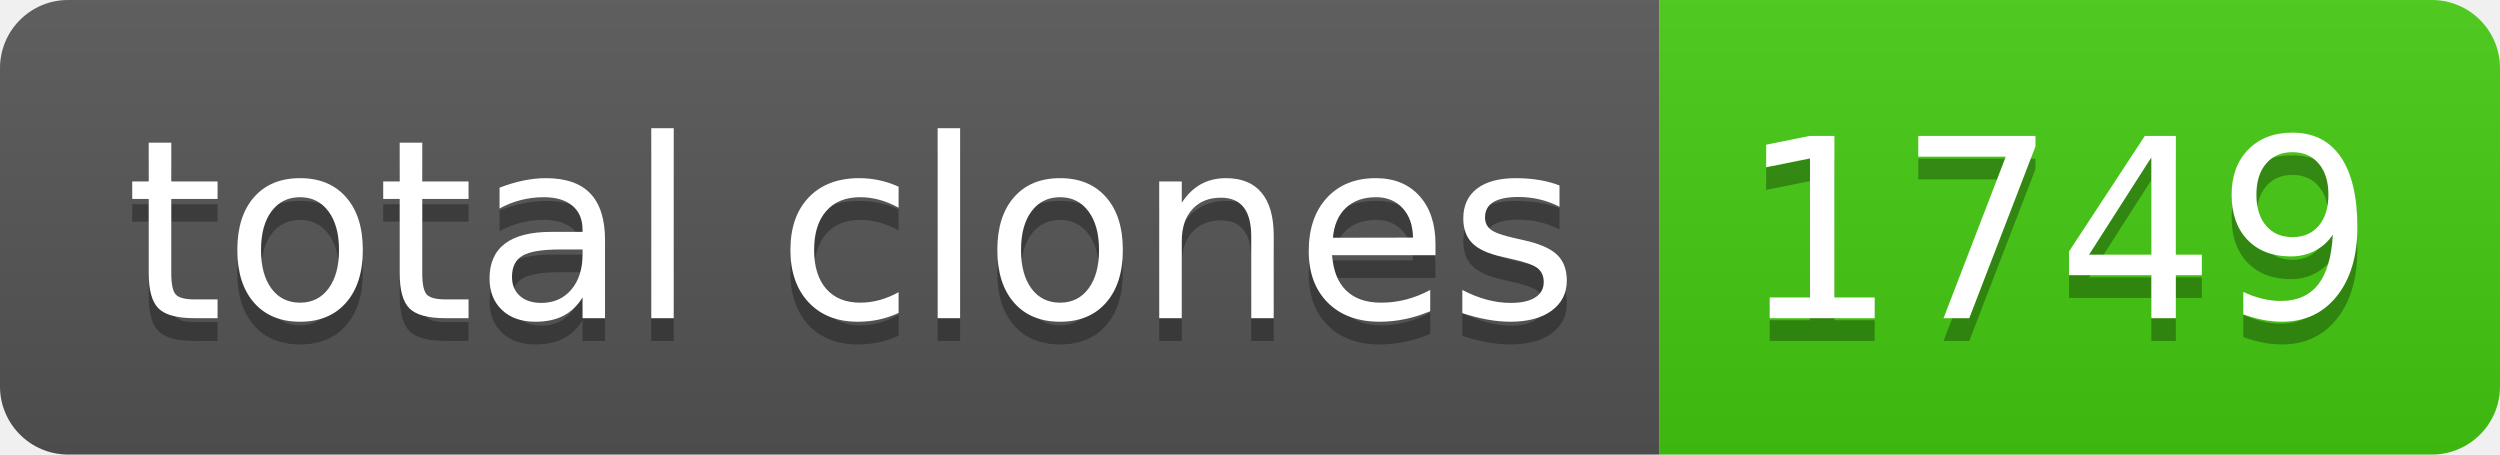
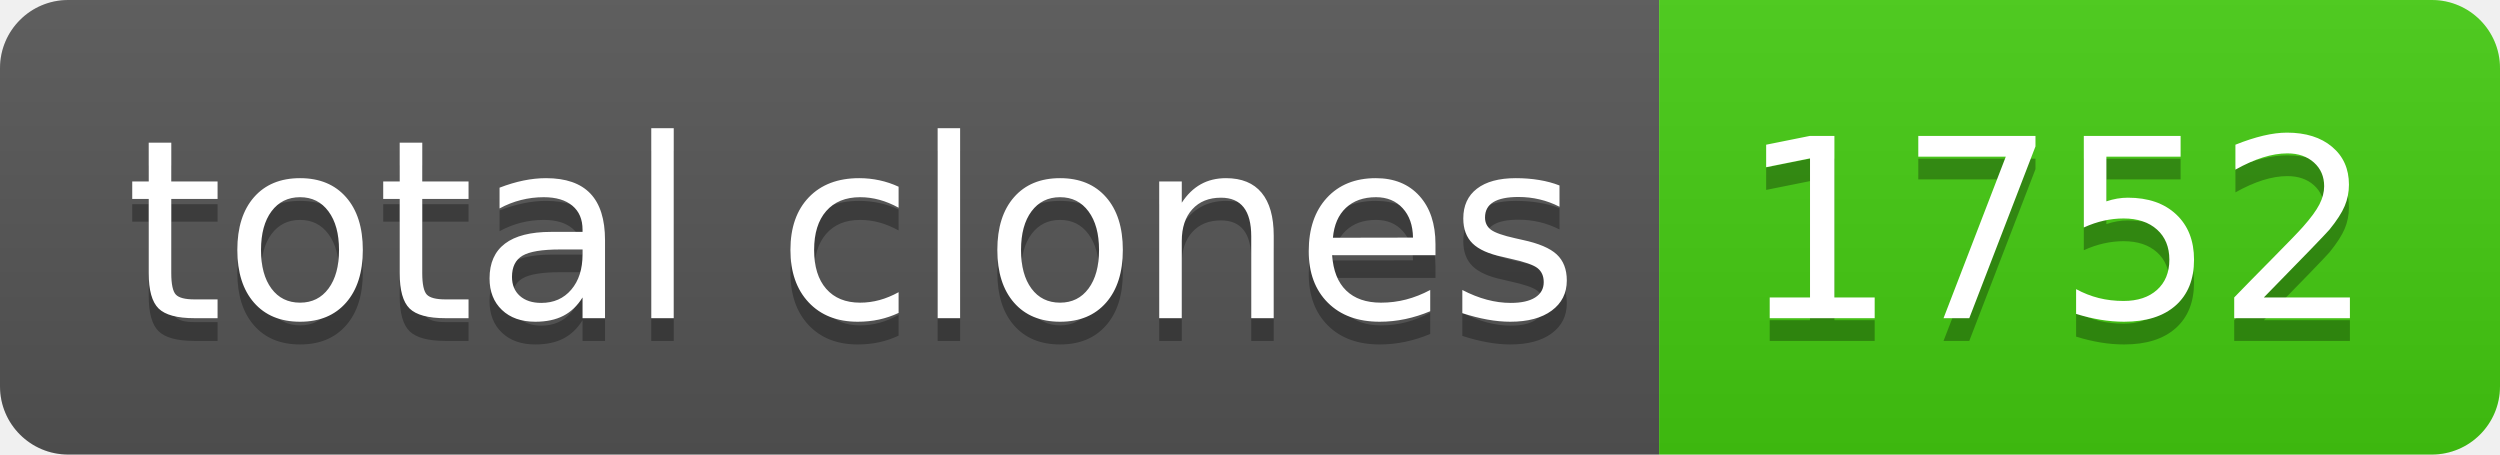
- <svg xmlns="http://www.w3.org/2000/svg" width="110" height="20" role="img" aria-label="total clones: 1749">
+ <svg xmlns="http://www.w3.org/2000/svg" width="110" height="20" role="img" aria-label="total clones: 1752">
  <linearGradient id="s" x2="0" y2="100%">
    <stop offset="0" stop-color="#bbb" stop-opacity=".1" />
    <stop offset="1" stop-opacity=".1" />
  </linearGradient>
  <clipPath id="r">
    <rect width="110" height="20" rx="3" fill="#fff" />
  </clipPath>
  <g clip-path="url(#r)">
    <rect width="73" height="20" fill="#555" />
    <rect x="73" width="37" height="20" fill="#4c1" />
    <rect width="110" height="20" fill="url(#s)" />
  </g>
  <g fill="#fff" text-anchor="middle" font-family="Verdana,Geneva,DejaVu Sans,sans-serif" text-rendering="geometricPrecision" font-size="110">
    <text aria-hidden="true" x="375" y="150" fill="#010101" fill-opacity=".3" transform="scale(.1)" textLength="630">total clones</text>
    <text x="375" y="140" transform="scale(.1)" fill="#fff" textLength="630">total clones</text>
-     <text aria-hidden="true" x="905" y="150" fill="#010101" fill-opacity=".3" transform="scale(.1)" textLength="270">1749</text>
-     <text x="905" y="140" transform="scale(.1)" fill="#fff" textLength="270">1749</text>
+     <text aria-hidden="true" x="905" y="150" fill="#010101" fill-opacity=".3" transform="scale(.1)" textLength="270">1752</text>
+     <text x="905" y="140" transform="scale(.1)" fill="#fff" textLength="270">1752</text>
  </g>
</svg>
